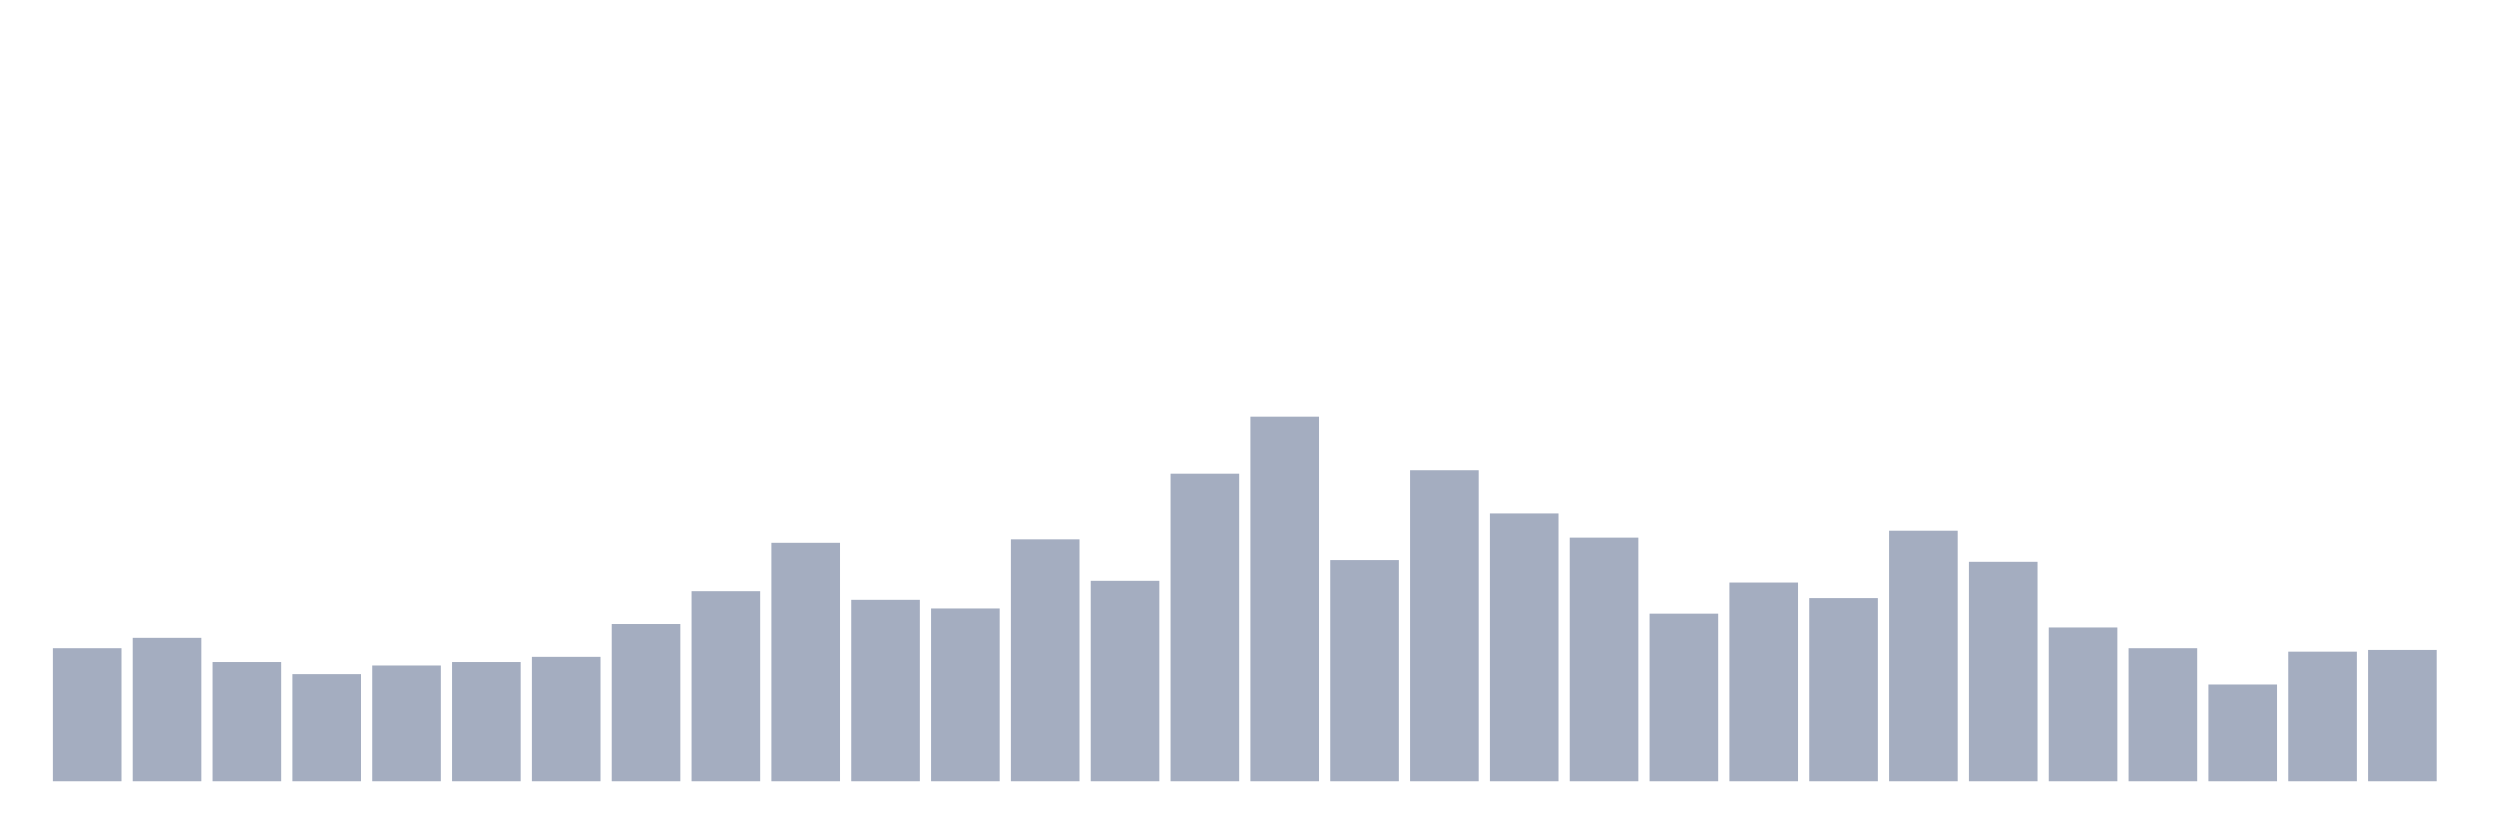
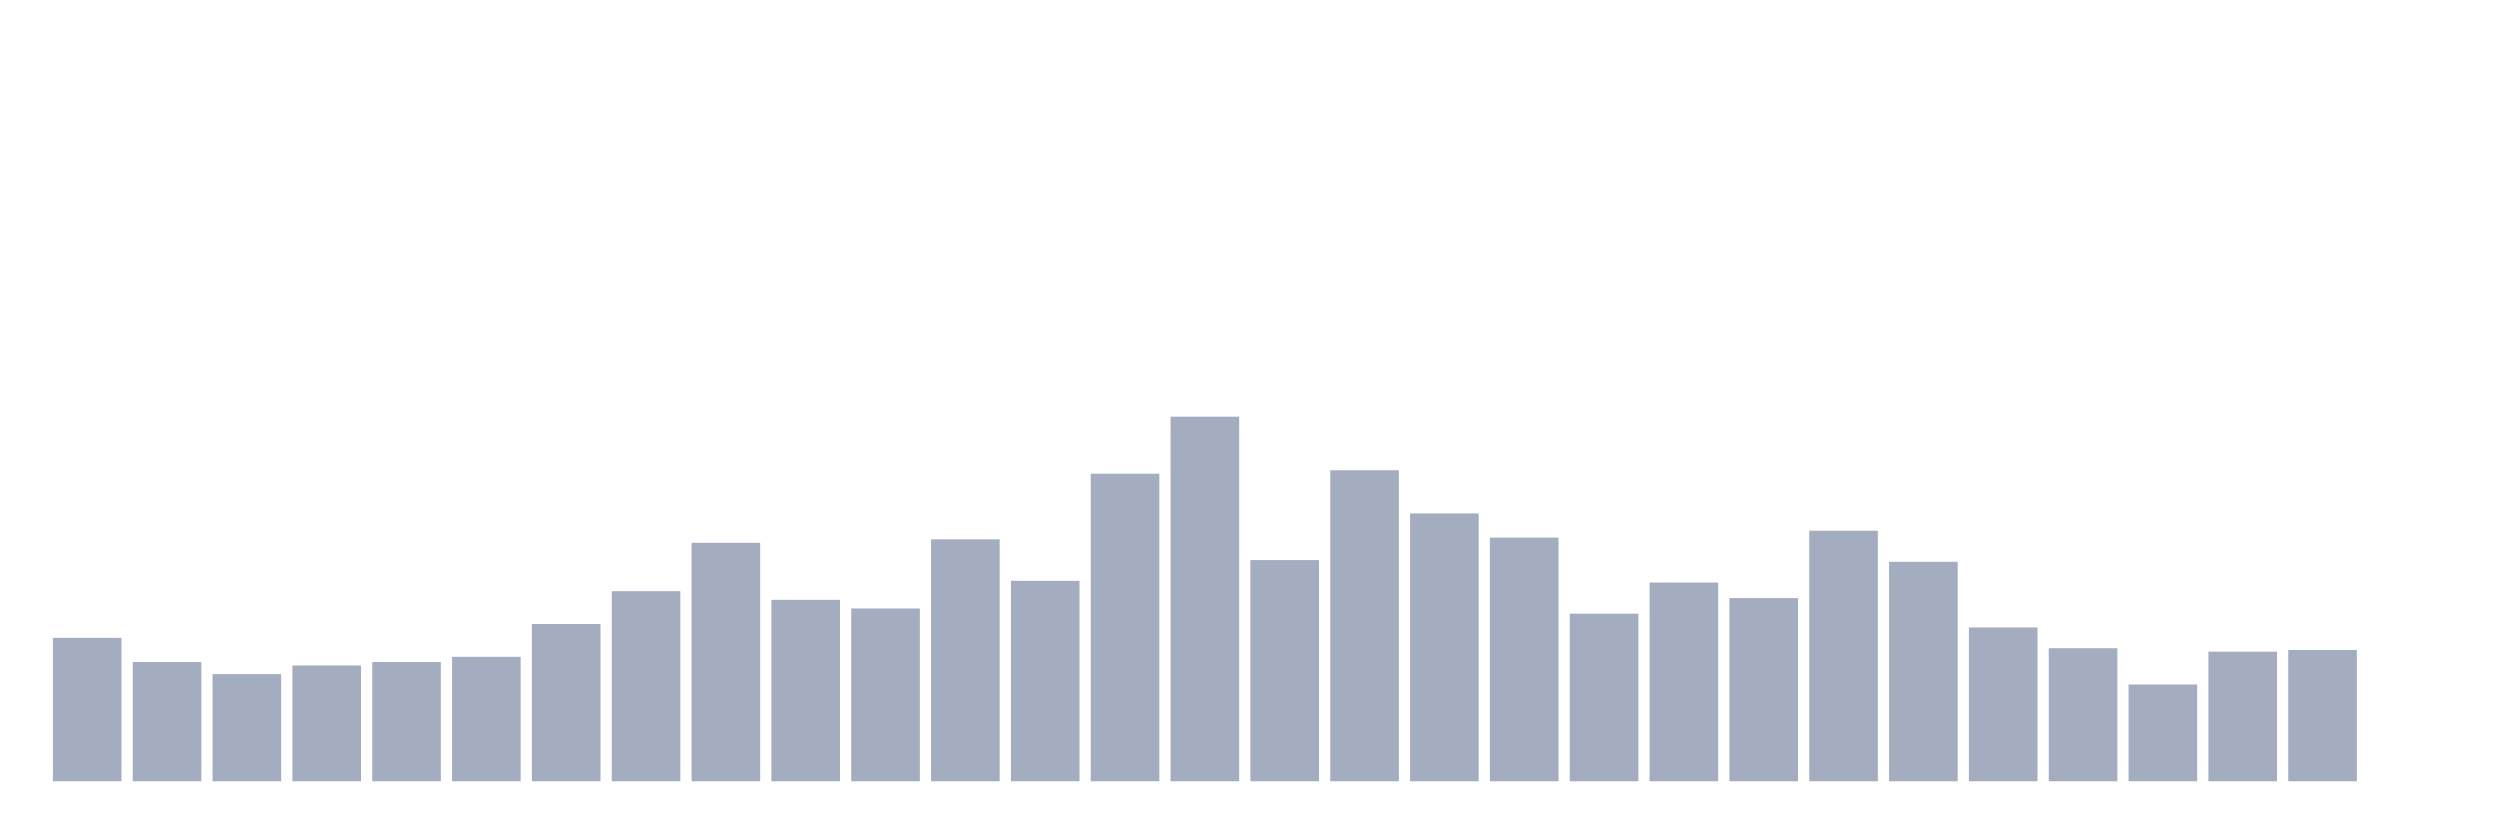
<svg xmlns="http://www.w3.org/2000/svg" viewBox="0 0 480 160">
  <g transform="translate(10,10)">
-     <rect class="bar" x="0.153" width="13.175" y="114.455" height="25.545" fill="rgb(164,173,192)" />
-     <rect class="bar" x="15.482" width="13.175" y="112.464" height="27.536" fill="rgb(164,173,192)" />
-     <rect class="bar" x="30.81" width="13.175" y="117.109" height="22.891" fill="rgb(164,173,192)" />
-     <rect class="bar" x="46.138" width="13.175" y="119.431" height="20.569" fill="rgb(164,173,192)" />
-     <rect class="bar" x="61.466" width="13.175" y="117.773" height="22.227" fill="rgb(164,173,192)" />
-     <rect class="bar" x="76.794" width="13.175" y="117.109" height="22.891" fill="rgb(164,173,192)" />
-     <rect class="bar" x="92.123" width="13.175" y="116.114" height="23.886" fill="rgb(164,173,192)" />
-     <rect class="bar" x="107.451" width="13.175" y="109.81" height="30.19" fill="rgb(164,173,192)" />
-     <rect class="bar" x="122.779" width="13.175" y="103.507" height="36.493" fill="rgb(164,173,192)" />
-     <rect class="bar" x="138.107" width="13.175" y="94.218" height="45.782" fill="rgb(164,173,192)" />
-     <rect class="bar" x="153.436" width="13.175" y="105.166" height="34.834" fill="rgb(164,173,192)" />
-     <rect class="bar" x="168.764" width="13.175" y="106.825" height="33.175" fill="rgb(164,173,192)" />
-     <rect class="bar" x="184.092" width="13.175" y="93.555" height="46.445" fill="rgb(164,173,192)" />
-     <rect class="bar" x="199.42" width="13.175" y="101.517" height="38.483" fill="rgb(164,173,192)" />
-     <rect class="bar" x="214.748" width="13.175" y="80.948" height="59.052" fill="rgb(164,173,192)" />
-     <rect class="bar" x="230.077" width="13.175" y="70" height="70" fill="rgb(164,173,192)" />
-     <rect class="bar" x="245.405" width="13.175" y="97.536" height="42.464" fill="rgb(164,173,192)" />
-     <rect class="bar" x="260.733" width="13.175" y="80.284" height="59.716" fill="rgb(164,173,192)" />
-     <rect class="bar" x="276.061" width="13.175" y="88.578" height="51.422" fill="rgb(164,173,192)" />
-     <rect class="bar" x="291.39" width="13.175" y="93.223" height="46.777" fill="rgb(164,173,192)" />
-     <rect class="bar" x="306.718" width="13.175" y="107.82" height="32.18" fill="rgb(164,173,192)" />
-     <rect class="bar" x="322.046" width="13.175" y="101.848" height="38.152" fill="rgb(164,173,192)" />
-     <rect class="bar" x="337.374" width="13.175" y="104.834" height="35.166" fill="rgb(164,173,192)" />
-     <rect class="bar" x="352.702" width="13.175" y="91.896" height="48.104" fill="rgb(164,173,192)" />
-     <rect class="bar" x="368.031" width="13.175" y="97.867" height="42.133" fill="rgb(164,173,192)" />
-     <rect class="bar" x="383.359" width="13.175" y="110.474" height="29.526" fill="rgb(164,173,192)" />
-     <rect class="bar" x="398.687" width="13.175" y="114.455" height="25.545" fill="rgb(164,173,192)" />
-     <rect class="bar" x="414.015" width="13.175" y="121.422" height="18.578" fill="rgb(164,173,192)" />
-     <rect class="bar" x="429.344" width="13.175" y="115.118" height="24.882" fill="rgb(164,173,192)" />
-     <rect class="bar" x="444.672" width="13.175" y="114.787" height="25.213" fill="rgb(164,173,192)" />
+     <rect class="bar" x="0.153" width="13.175" y="112.464" height="27.536" fill="rgb(164,173,192)" />
+     <rect class="bar" x="15.482" width="13.175" y="117.109" height="22.891" fill="rgb(164,173,192)" />
+     <rect class="bar" x="30.81" width="13.175" y="119.431" height="20.569" fill="rgb(164,173,192)" />
+     <rect class="bar" x="46.138" width="13.175" y="117.773" height="22.227" fill="rgb(164,173,192)" />
+     <rect class="bar" x="61.466" width="13.175" y="117.109" height="22.891" fill="rgb(164,173,192)" />
+     <rect class="bar" x="76.794" width="13.175" y="116.114" height="23.886" fill="rgb(164,173,192)" />
+     <rect class="bar" x="92.123" width="13.175" y="109.81" height="30.19" fill="rgb(164,173,192)" />
+     <rect class="bar" x="107.451" width="13.175" y="103.507" height="36.493" fill="rgb(164,173,192)" />
+     <rect class="bar" x="122.779" width="13.175" y="94.218" height="45.782" fill="rgb(164,173,192)" />
+     <rect class="bar" x="138.107" width="13.175" y="105.166" height="34.834" fill="rgb(164,173,192)" />
+     <rect class="bar" x="153.436" width="13.175" y="106.825" height="33.175" fill="rgb(164,173,192)" />
+     <rect class="bar" x="168.764" width="13.175" y="93.555" height="46.445" fill="rgb(164,173,192)" />
+     <rect class="bar" x="184.092" width="13.175" y="101.517" height="38.483" fill="rgb(164,173,192)" />
+     <rect class="bar" x="199.42" width="13.175" y="80.948" height="59.052" fill="rgb(164,173,192)" />
+     <rect class="bar" x="214.748" width="13.175" y="70" height="70" fill="rgb(164,173,192)" />
+     <rect class="bar" x="230.077" width="13.175" y="97.536" height="42.464" fill="rgb(164,173,192)" />
+     <rect class="bar" x="245.405" width="13.175" y="80.284" height="59.716" fill="rgb(164,173,192)" />
+     <rect class="bar" x="260.733" width="13.175" y="88.578" height="51.422" fill="rgb(164,173,192)" />
+     <rect class="bar" x="276.061" width="13.175" y="93.223" height="46.777" fill="rgb(164,173,192)" />
+     <rect class="bar" x="291.39" width="13.175" y="107.82" height="32.18" fill="rgb(164,173,192)" />
+     <rect class="bar" x="306.718" width="13.175" y="101.848" height="38.152" fill="rgb(164,173,192)" />
+     <rect class="bar" x="322.046" width="13.175" y="104.834" height="35.166" fill="rgb(164,173,192)" />
+     <rect class="bar" x="337.374" width="13.175" y="91.896" height="48.104" fill="rgb(164,173,192)" />
+     <rect class="bar" x="352.702" width="13.175" y="97.867" height="42.133" fill="rgb(164,173,192)" />
+     <rect class="bar" x="368.031" width="13.175" y="110.474" height="29.526" fill="rgb(164,173,192)" />
+     <rect class="bar" x="383.359" width="13.175" y="114.455" height="25.545" fill="rgb(164,173,192)" />
+     <rect class="bar" x="398.687" width="13.175" y="121.422" height="18.578" fill="rgb(164,173,192)" />
+     <rect class="bar" x="414.015" width="13.175" y="115.118" height="24.882" fill="rgb(164,173,192)" />
+     <rect class="bar" x="429.344" width="13.175" y="114.787" height="25.213" fill="rgb(164,173,192)" />
+     <rect class="bar" x="444.672" width="13.175" y="140" height="0" fill="rgb(164,173,192)" />
  </g>
</svg>
